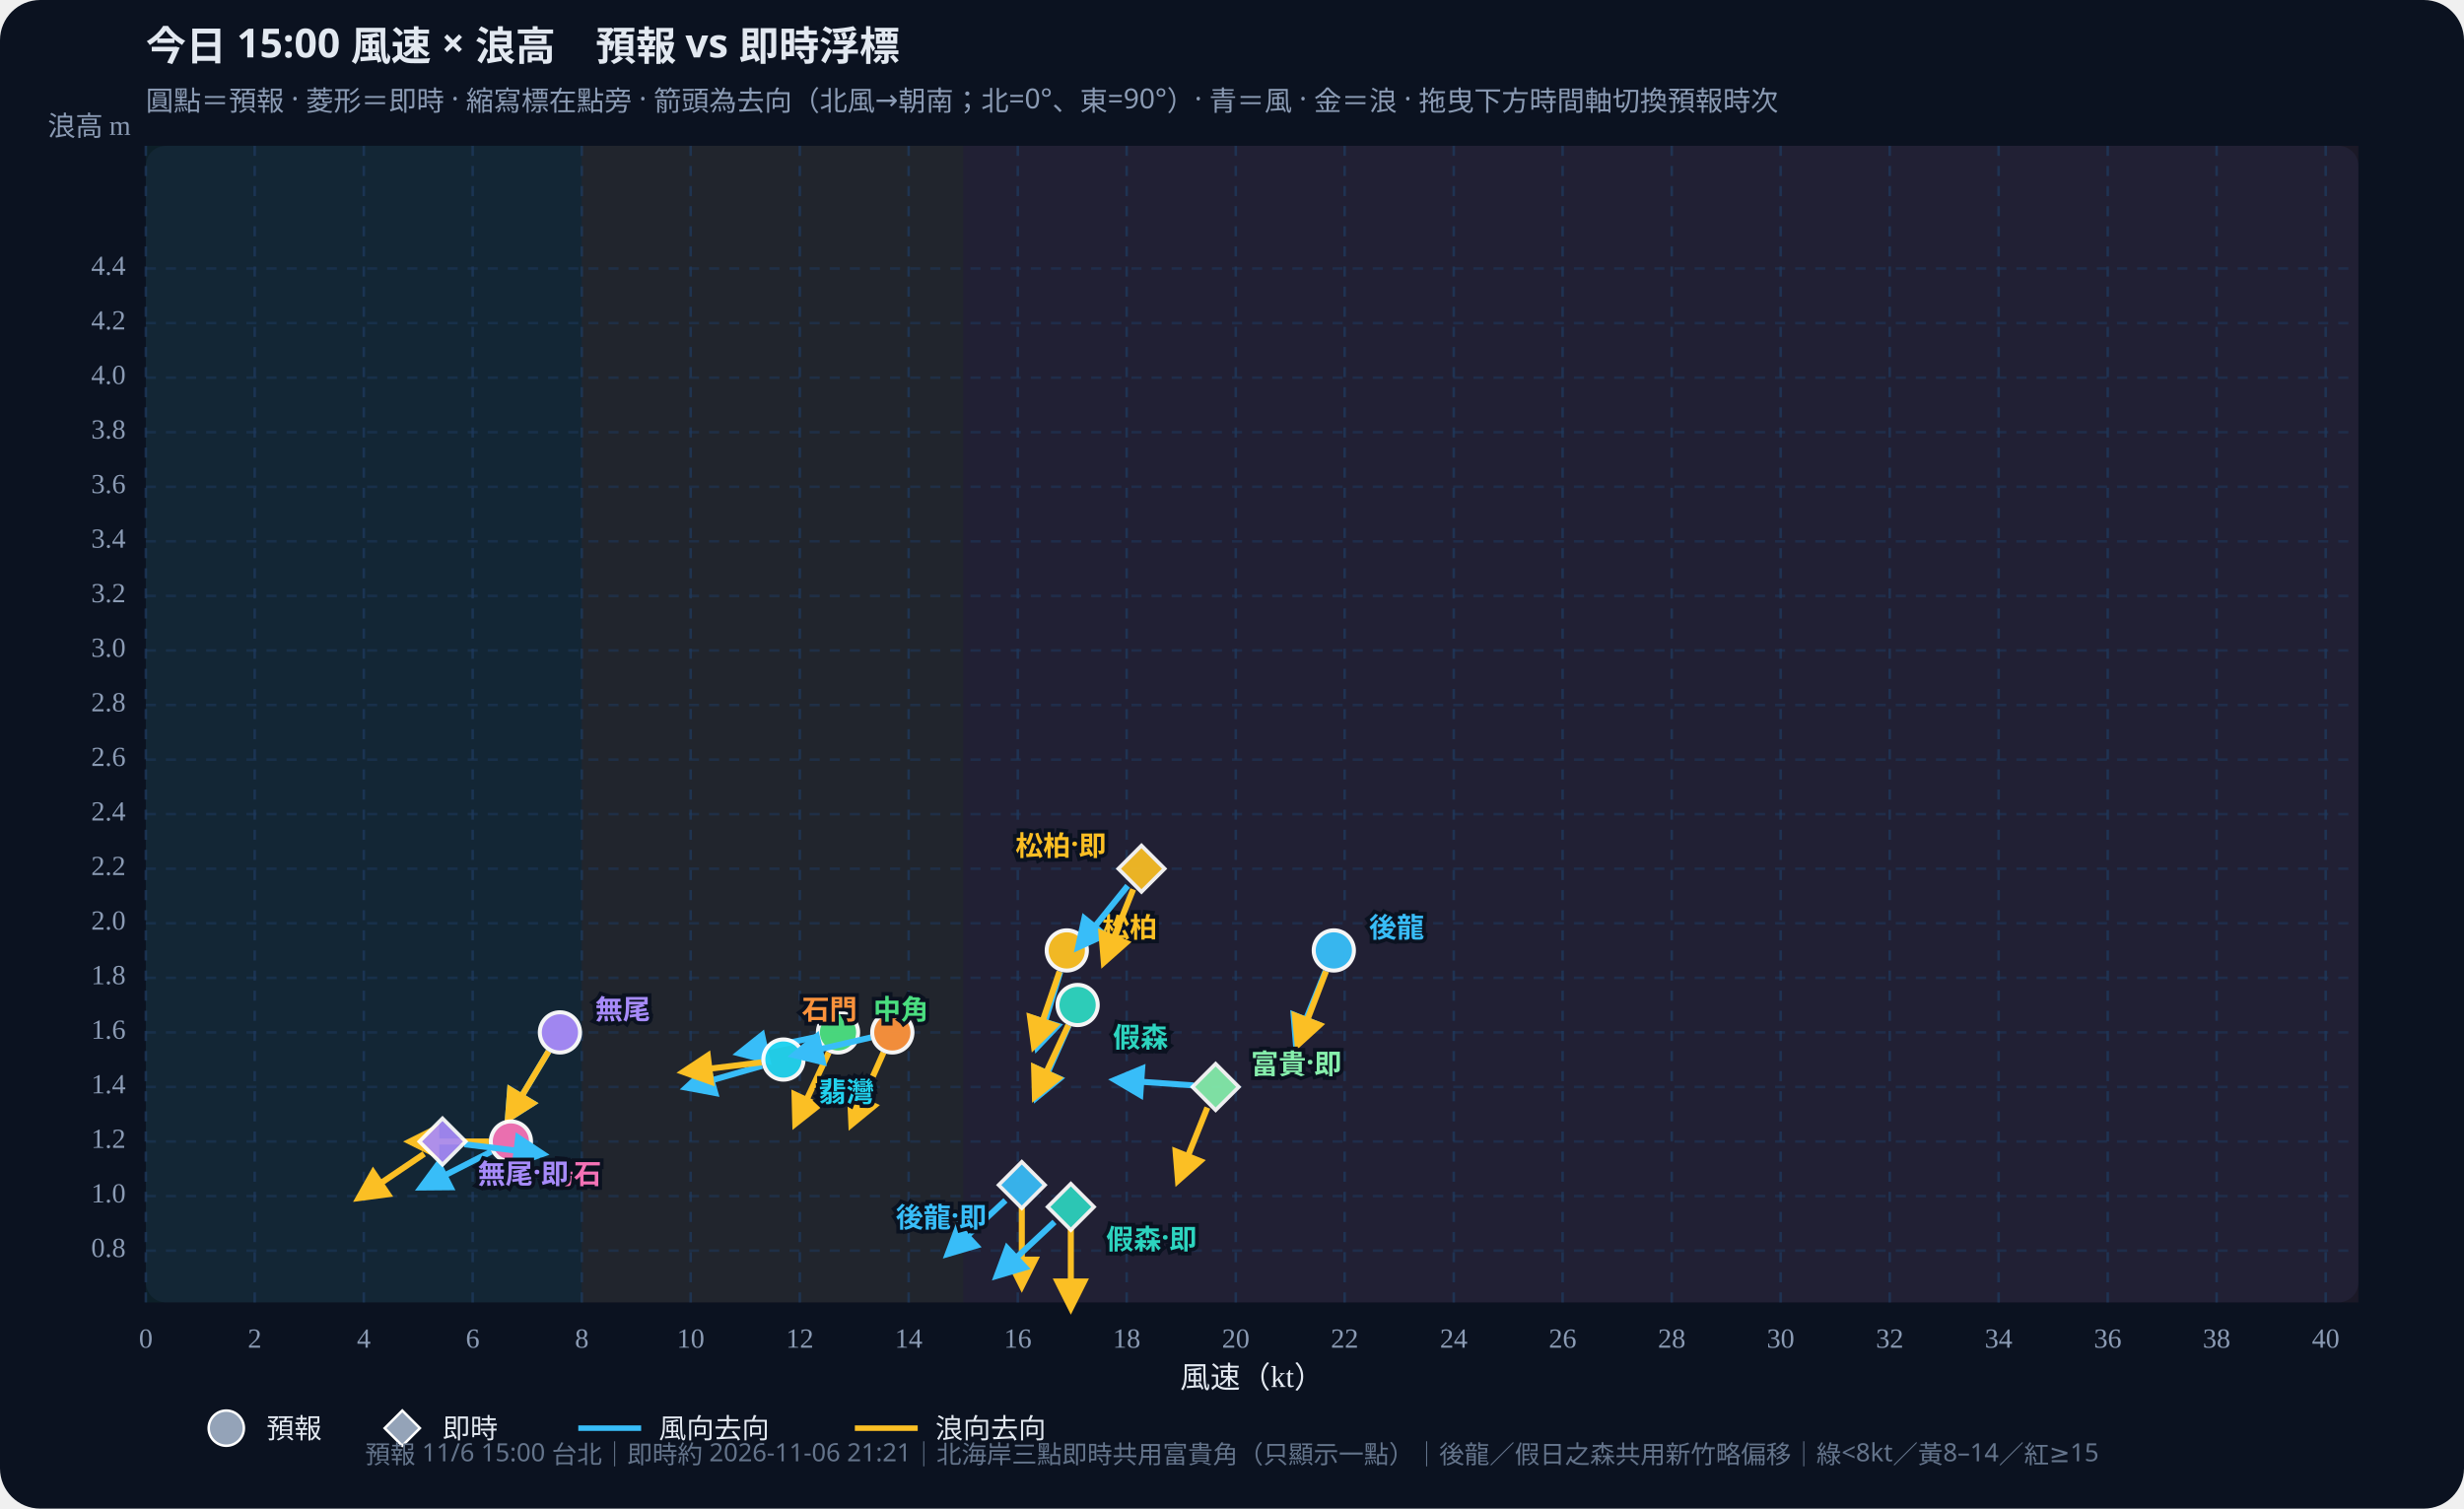
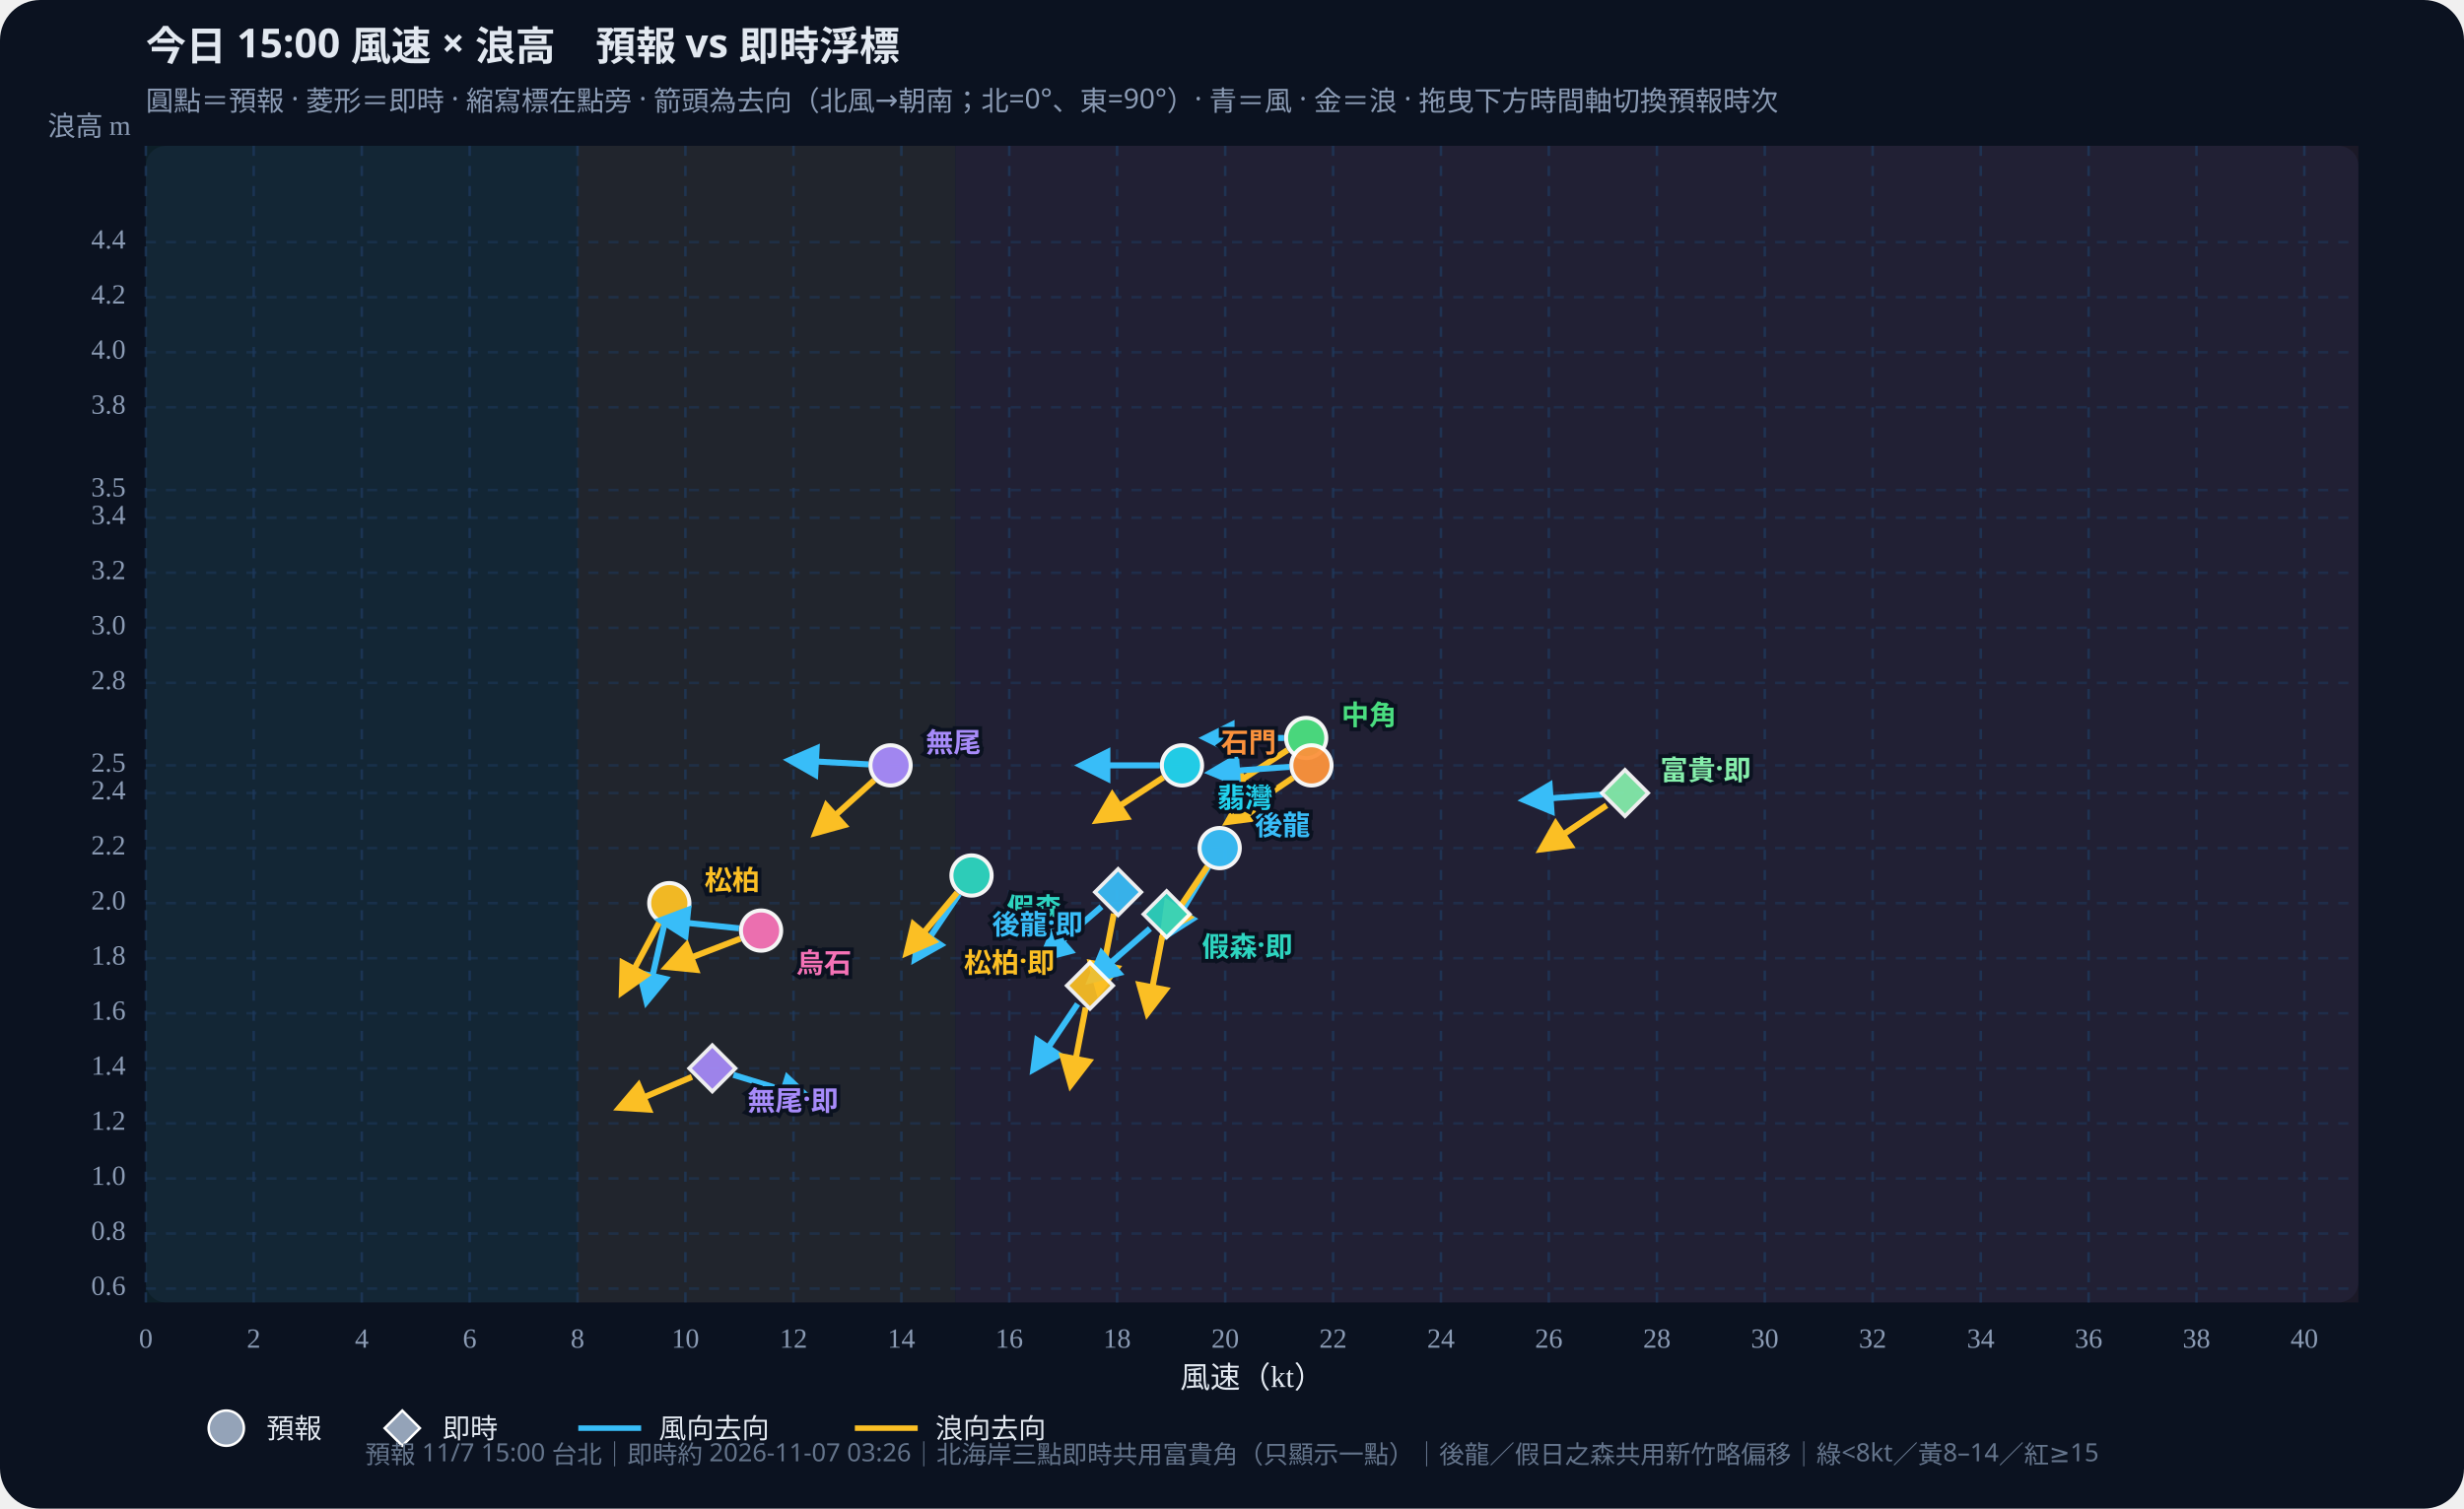
<svg xmlns="http://www.w3.org/2000/svg" id="wws-svg" viewBox="0 0 980 600" role="img" aria-label="風速與浪高散佈圖，可拖曳時間軸切換預報時次" style="width:100%;height:auto;display:block">
  <rect width="980" height="600" fill="#0b1220" rx="16" />
  <rect x="58" y="58" width="880" height="460" fill="#111a2e" rx="8" />
-   <rect x="58.0" y="58" width="173.4" height="460" fill="#34d399" opacity="0.07" />
-   <rect x="231.4" y="58" width="151.7" height="460" fill="#fbbf24" opacity="0.07" />
-   <rect x="383.1" y="58" width="554.9" height="460" fill="#fb7185" opacity="0.07" />
+   <rect x="58.0" y="58" width="171.7" height="460" fill="#34d399" opacity="0.07" />
+   <rect x="229.7" y="58" width="150.2" height="460" fill="#fbbf24" opacity="0.07" />
+   <rect x="380.0" y="58" width="558.0" height="460" fill="#fb7185" opacity="0.07" />
  <defs>
    <marker id="arrow-38bdf8" viewBox="0 0 10 10" refX="8" refY="5" markerWidth="6" markerHeight="6" orient="auto-start-reverse">
      <path d="M0,0 L10,5 L0,10 z" fill="#38bdf8" />
    </marker>
    <marker id="arrow-fbbf24" viewBox="0 0 10 10" refX="8" refY="5" markerWidth="6" markerHeight="6" orient="auto-start-reverse">
      <path d="M0,0 L10,5 L0,10 z" fill="#fbbf24" />
    </marker>
  </defs>
  <text id="wws-title" x="58" y="24" fill="#e2e8f0" font-size="16" font-weight="700" font-family="Noto Sans TC,system-ui,sans-serif">今日 15:00 風速 × 浪高　預報 vs 即時浮標</text>
  <text x="58" y="44" fill="#8b9bb4" font-size="11" font-family="Noto Sans TC,system-ui,sans-serif">圓點＝預報 · 菱形＝即時 · 縮寫標在點旁 · 箭頭為去向（北風→朝南；北=0°、東=90°）· 青＝風 · 金＝浪 · 拖曳下方時間軸切換預報時次</text>
  <line x1="58.0" y1="58" x2="58.0" y2="518" stroke="#1e3a5f" stroke-dasharray="4 4" opacity="0.7" />
  <text x="58.0" y="536" text-anchor="middle" fill="#8b9bb4" font-size="11">0</text>
-   <line x1="101.3" y1="58" x2="101.3" y2="518" stroke="#1e3a5f" stroke-dasharray="4 4" opacity="0.7" />
-   <text x="101.3" y="536" text-anchor="middle" fill="#8b9bb4" font-size="11">2</text>
-   <line x1="144.7" y1="58" x2="144.7" y2="518" stroke="#1e3a5f" stroke-dasharray="4 4" opacity="0.7" />
-   <text x="144.7" y="536" text-anchor="middle" fill="#8b9bb4" font-size="11">4</text>
-   <line x1="188.0" y1="58" x2="188.0" y2="518" stroke="#1e3a5f" stroke-dasharray="4 4" opacity="0.7" />
-   <text x="188.0" y="536" text-anchor="middle" fill="#8b9bb4" font-size="11">6</text>
-   <line x1="231.4" y1="58" x2="231.4" y2="518" stroke="#1e3a5f" stroke-dasharray="4 4" opacity="0.7" />
-   <text x="231.4" y="536" text-anchor="middle" fill="#8b9bb4" font-size="11">8</text>
-   <line x1="274.7" y1="58" x2="274.7" y2="518" stroke="#1e3a5f" stroke-dasharray="4 4" opacity="0.7" />
-   <text x="274.7" y="536" text-anchor="middle" fill="#8b9bb4" font-size="11">10</text>
-   <line x1="318.1" y1="58" x2="318.1" y2="518" stroke="#1e3a5f" stroke-dasharray="4 4" opacity="0.7" />
-   <text x="318.1" y="536" text-anchor="middle" fill="#8b9bb4" font-size="11">12</text>
-   <line x1="361.4" y1="58" x2="361.4" y2="518" stroke="#1e3a5f" stroke-dasharray="4 4" opacity="0.7" />
-   <text x="361.4" y="536" text-anchor="middle" fill="#8b9bb4" font-size="11">14</text>
-   <line x1="404.8" y1="58" x2="404.8" y2="518" stroke="#1e3a5f" stroke-dasharray="4 4" opacity="0.7" />
-   <text x="404.8" y="536" text-anchor="middle" fill="#8b9bb4" font-size="11">16</text>
-   <line x1="448.1" y1="58" x2="448.1" y2="518" stroke="#1e3a5f" stroke-dasharray="4 4" opacity="0.7" />
-   <text x="448.1" y="536" text-anchor="middle" fill="#8b9bb4" font-size="11">18</text>
-   <line x1="491.5" y1="58" x2="491.5" y2="518" stroke="#1e3a5f" stroke-dasharray="4 4" opacity="0.7" />
-   <text x="491.5" y="536" text-anchor="middle" fill="#8b9bb4" font-size="11">20</text>
-   <line x1="534.8" y1="58" x2="534.8" y2="518" stroke="#1e3a5f" stroke-dasharray="4 4" opacity="0.7" />
-   <text x="534.8" y="536" text-anchor="middle" fill="#8b9bb4" font-size="11">22</text>
-   <line x1="578.2" y1="58" x2="578.2" y2="518" stroke="#1e3a5f" stroke-dasharray="4 4" opacity="0.7" />
-   <text x="578.2" y="536" text-anchor="middle" fill="#8b9bb4" font-size="11">24</text>
-   <line x1="621.5" y1="58" x2="621.5" y2="518" stroke="#1e3a5f" stroke-dasharray="4 4" opacity="0.7" />
-   <text x="621.5" y="536" text-anchor="middle" fill="#8b9bb4" font-size="11">26</text>
-   <line x1="664.9" y1="58" x2="664.9" y2="518" stroke="#1e3a5f" stroke-dasharray="4 4" opacity="0.7" />
-   <text x="664.9" y="536" text-anchor="middle" fill="#8b9bb4" font-size="11">28</text>
-   <line x1="708.2" y1="58" x2="708.2" y2="518" stroke="#1e3a5f" stroke-dasharray="4 4" opacity="0.7" />
-   <text x="708.2" y="536" text-anchor="middle" fill="#8b9bb4" font-size="11">30</text>
-   <line x1="751.6" y1="58" x2="751.6" y2="518" stroke="#1e3a5f" stroke-dasharray="4 4" opacity="0.7" />
-   <text x="751.6" y="536" text-anchor="middle" fill="#8b9bb4" font-size="11">32</text>
-   <line x1="794.9" y1="58" x2="794.9" y2="518" stroke="#1e3a5f" stroke-dasharray="4 4" opacity="0.7" />
-   <text x="794.9" y="536" text-anchor="middle" fill="#8b9bb4" font-size="11">34</text>
-   <line x1="838.3" y1="58" x2="838.3" y2="518" stroke="#1e3a5f" stroke-dasharray="4 4" opacity="0.7" />
-   <text x="838.3" y="536" text-anchor="middle" fill="#8b9bb4" font-size="11">36</text>
-   <line x1="881.6" y1="58" x2="881.6" y2="518" stroke="#1e3a5f" stroke-dasharray="4 4" opacity="0.7" />
-   <text x="881.6" y="536" text-anchor="middle" fill="#8b9bb4" font-size="11">38</text>
-   <line x1="925.0" y1="58" x2="925.0" y2="518" stroke="#1e3a5f" stroke-dasharray="4 4" opacity="0.7" />
-   <text x="925.0" y="536" text-anchor="middle" fill="#8b9bb4" font-size="11">40</text>
-   <line x1="58" y1="497.4" x2="938" y2="497.4" stroke="#1e3a5f" stroke-dasharray="4 4" opacity="0.5" />
-   <text x="50" y="497.4" text-anchor="end" dominant-baseline="middle" fill="#8b9bb4" font-size="11">0.8</text>
-   <line x1="58" y1="475.7" x2="938" y2="475.7" stroke="#1e3a5f" stroke-dasharray="4 4" opacity="0.5" />
-   <text x="50" y="475.7" text-anchor="end" dominant-baseline="middle" fill="#8b9bb4" font-size="11">1.0</text>
-   <line x1="58" y1="454.0" x2="938" y2="454.0" stroke="#1e3a5f" stroke-dasharray="4 4" opacity="0.5" />
-   <text x="50" y="454.0" text-anchor="end" dominant-baseline="middle" fill="#8b9bb4" font-size="11">1.2</text>
-   <line x1="58" y1="432.3" x2="938" y2="432.3" stroke="#1e3a5f" stroke-dasharray="4 4" opacity="0.5" />
-   <text x="50" y="432.3" text-anchor="end" dominant-baseline="middle" fill="#8b9bb4" font-size="11">1.4</text>
-   <line x1="58" y1="410.6" x2="938" y2="410.6" stroke="#1e3a5f" stroke-dasharray="4 4" opacity="0.5" />
-   <text x="50" y="410.6" text-anchor="end" dominant-baseline="middle" fill="#8b9bb4" font-size="11">1.6</text>
-   <line x1="58" y1="388.9" x2="938" y2="388.9" stroke="#1e3a5f" stroke-dasharray="4 4" opacity="0.5" />
-   <text x="50" y="388.9" text-anchor="end" dominant-baseline="middle" fill="#8b9bb4" font-size="11">1.8</text>
-   <line x1="58" y1="367.2" x2="938" y2="367.2" stroke="#1e3a5f" stroke-dasharray="4 4" opacity="0.5" />
-   <text x="50" y="367.2" text-anchor="end" dominant-baseline="middle" fill="#8b9bb4" font-size="11">2.0</text>
-   <line x1="58" y1="345.5" x2="938" y2="345.5" stroke="#1e3a5f" stroke-dasharray="4 4" opacity="0.5" />
-   <text x="50" y="345.5" text-anchor="end" dominant-baseline="middle" fill="#8b9bb4" font-size="11">2.2</text>
-   <line x1="58" y1="323.8" x2="938" y2="323.8" stroke="#1e3a5f" stroke-dasharray="4 4" opacity="0.5" />
-   <text x="50" y="323.8" text-anchor="end" dominant-baseline="middle" fill="#8b9bb4" font-size="11">2.4</text>
-   <line x1="58" y1="302.1" x2="938" y2="302.1" stroke="#1e3a5f" stroke-dasharray="4 4" opacity="0.5" />
-   <text x="50" y="302.1" text-anchor="end" dominant-baseline="middle" fill="#8b9bb4" font-size="11">2.6</text>
-   <line x1="58" y1="280.4" x2="938" y2="280.4" stroke="#1e3a5f" stroke-dasharray="4 4" opacity="0.5" />
-   <text x="50" y="280.4" text-anchor="end" dominant-baseline="middle" fill="#8b9bb4" font-size="11">2.8</text>
-   <line x1="58" y1="258.7" x2="938" y2="258.7" stroke="#1e3a5f" stroke-dasharray="4 4" opacity="0.5" />
-   <text x="50" y="258.7" text-anchor="end" dominant-baseline="middle" fill="#8b9bb4" font-size="11">3.0</text>
-   <line x1="58" y1="237.0" x2="938" y2="237.0" stroke="#1e3a5f" stroke-dasharray="4 4" opacity="0.5" />
-   <text x="50" y="237.0" text-anchor="end" dominant-baseline="middle" fill="#8b9bb4" font-size="11">3.2</text>
-   <line x1="58" y1="215.3" x2="938" y2="215.3" stroke="#1e3a5f" stroke-dasharray="4 4" opacity="0.5" />
-   <text x="50" y="215.3" text-anchor="end" dominant-baseline="middle" fill="#8b9bb4" font-size="11">3.4</text>
-   <line x1="58" y1="193.6" x2="938" y2="193.6" stroke="#1e3a5f" stroke-dasharray="4 4" opacity="0.5" />
-   <text x="50" y="193.6" text-anchor="end" dominant-baseline="middle" fill="#8b9bb4" font-size="11">3.6</text>
-   <line x1="58" y1="171.9" x2="938" y2="171.9" stroke="#1e3a5f" stroke-dasharray="4 4" opacity="0.5" />
-   <text x="50" y="171.9" text-anchor="end" dominant-baseline="middle" fill="#8b9bb4" font-size="11">3.8</text>
-   <line x1="58" y1="150.2" x2="938" y2="150.2" stroke="#1e3a5f" stroke-dasharray="4 4" opacity="0.5" />
-   <text x="50" y="150.2" text-anchor="end" dominant-baseline="middle" fill="#8b9bb4" font-size="11">4.0</text>
-   <line x1="58" y1="128.5" x2="938" y2="128.5" stroke="#1e3a5f" stroke-dasharray="4 4" opacity="0.5" />
-   <text x="50" y="128.5" text-anchor="end" dominant-baseline="middle" fill="#8b9bb4" font-size="11">4.2</text>
-   <line x1="58" y1="106.8" x2="938" y2="106.8" stroke="#1e3a5f" stroke-dasharray="4 4" opacity="0.5" />
-   <text x="50" y="106.8" text-anchor="end" dominant-baseline="middle" fill="#8b9bb4" font-size="11">4.4</text>
+   <line x1="100.9" y1="58" x2="100.9" y2="518" stroke="#1e3a5f" stroke-dasharray="4 4" opacity="0.7" />
+   <text x="100.9" y="536" text-anchor="middle" fill="#8b9bb4" font-size="11">2</text>
+   <line x1="143.9" y1="58" x2="143.9" y2="518" stroke="#1e3a5f" stroke-dasharray="4 4" opacity="0.7" />
+   <text x="143.9" y="536" text-anchor="middle" fill="#8b9bb4" font-size="11">4</text>
+   <line x1="186.8" y1="58" x2="186.8" y2="518" stroke="#1e3a5f" stroke-dasharray="4 4" opacity="0.7" />
+   <text x="186.8" y="536" text-anchor="middle" fill="#8b9bb4" font-size="11">6</text>
+   <line x1="229.7" y1="58" x2="229.7" y2="518" stroke="#1e3a5f" stroke-dasharray="4 4" opacity="0.7" />
+   <text x="229.7" y="536" text-anchor="middle" fill="#8b9bb4" font-size="11">8</text>
+   <line x1="272.6" y1="58" x2="272.6" y2="518" stroke="#1e3a5f" stroke-dasharray="4 4" opacity="0.7" />
+   <text x="272.6" y="536" text-anchor="middle" fill="#8b9bb4" font-size="11">10</text>
+   <line x1="315.6" y1="58" x2="315.6" y2="518" stroke="#1e3a5f" stroke-dasharray="4 4" opacity="0.7" />
+   <text x="315.6" y="536" text-anchor="middle" fill="#8b9bb4" font-size="11">12</text>
+   <line x1="358.5" y1="58" x2="358.5" y2="518" stroke="#1e3a5f" stroke-dasharray="4 4" opacity="0.7" />
+   <text x="358.5" y="536" text-anchor="middle" fill="#8b9bb4" font-size="11">14</text>
+   <line x1="401.4" y1="58" x2="401.4" y2="518" stroke="#1e3a5f" stroke-dasharray="4 4" opacity="0.7" />
+   <text x="401.4" y="536" text-anchor="middle" fill="#8b9bb4" font-size="11">16</text>
+   <line x1="444.3" y1="58" x2="444.3" y2="518" stroke="#1e3a5f" stroke-dasharray="4 4" opacity="0.7" />
+   <text x="444.3" y="536" text-anchor="middle" fill="#8b9bb4" font-size="11">18</text>
+   <line x1="487.3" y1="58" x2="487.3" y2="518" stroke="#1e3a5f" stroke-dasharray="4 4" opacity="0.7" />
+   <text x="487.3" y="536" text-anchor="middle" fill="#8b9bb4" font-size="11">20</text>
+   <line x1="530.2" y1="58" x2="530.2" y2="518" stroke="#1e3a5f" stroke-dasharray="4 4" opacity="0.7" />
+   <text x="530.2" y="536" text-anchor="middle" fill="#8b9bb4" font-size="11">22</text>
+   <line x1="573.1" y1="58" x2="573.1" y2="518" stroke="#1e3a5f" stroke-dasharray="4 4" opacity="0.7" />
+   <text x="573.1" y="536" text-anchor="middle" fill="#8b9bb4" font-size="11">24</text>
+   <line x1="616.0" y1="58" x2="616.0" y2="518" stroke="#1e3a5f" stroke-dasharray="4 4" opacity="0.7" />
+   <text x="616.0" y="536" text-anchor="middle" fill="#8b9bb4" font-size="11">26</text>
+   <line x1="659.0" y1="58" x2="659.0" y2="518" stroke="#1e3a5f" stroke-dasharray="4 4" opacity="0.7" />
+   <text x="659.0" y="536" text-anchor="middle" fill="#8b9bb4" font-size="11">28</text>
+   <line x1="701.9" y1="58" x2="701.9" y2="518" stroke="#1e3a5f" stroke-dasharray="4 4" opacity="0.7" />
+   <text x="701.9" y="536" text-anchor="middle" fill="#8b9bb4" font-size="11">30</text>
+   <line x1="744.8" y1="58" x2="744.8" y2="518" stroke="#1e3a5f" stroke-dasharray="4 4" opacity="0.7" />
+   <text x="744.8" y="536" text-anchor="middle" fill="#8b9bb4" font-size="11">32</text>
+   <line x1="787.8" y1="58" x2="787.8" y2="518" stroke="#1e3a5f" stroke-dasharray="4 4" opacity="0.7" />
+   <text x="787.8" y="536" text-anchor="middle" fill="#8b9bb4" font-size="11">34</text>
+   <line x1="830.7" y1="58" x2="830.7" y2="518" stroke="#1e3a5f" stroke-dasharray="4 4" opacity="0.7" />
+   <text x="830.7" y="536" text-anchor="middle" fill="#8b9bb4" font-size="11">36</text>
+   <line x1="873.6" y1="58" x2="873.6" y2="518" stroke="#1e3a5f" stroke-dasharray="4 4" opacity="0.7" />
+   <text x="873.6" y="536" text-anchor="middle" fill="#8b9bb4" font-size="11">38</text>
+   <line x1="916.5" y1="58" x2="916.5" y2="518" stroke="#1e3a5f" stroke-dasharray="4 4" opacity="0.7" />
+   <text x="916.5" y="536" text-anchor="middle" fill="#8b9bb4" font-size="11">40</text>
+   <line x1="58" y1="512.5" x2="938" y2="512.5" stroke="#1e3a5f" stroke-dasharray="4 4" opacity="0.5" />
+   <text x="50" y="512.5" text-anchor="end" dominant-baseline="middle" fill="#8b9bb4" font-size="11">0.6</text>
+   <line x1="58" y1="490.6" x2="938" y2="490.6" stroke="#1e3a5f" stroke-dasharray="4 4" opacity="0.5" />
+   <text x="50" y="490.6" text-anchor="end" dominant-baseline="middle" fill="#8b9bb4" font-size="11">0.8</text>
+   <line x1="58" y1="468.7" x2="938" y2="468.7" stroke="#1e3a5f" stroke-dasharray="4 4" opacity="0.5" />
+   <text x="50" y="468.7" text-anchor="end" dominant-baseline="middle" fill="#8b9bb4" font-size="11">1.0</text>
+   <line x1="58" y1="446.8" x2="938" y2="446.8" stroke="#1e3a5f" stroke-dasharray="4 4" opacity="0.5" />
+   <text x="50" y="446.8" text-anchor="end" dominant-baseline="middle" fill="#8b9bb4" font-size="11">1.2</text>
+   <line x1="58" y1="424.9" x2="938" y2="424.9" stroke="#1e3a5f" stroke-dasharray="4 4" opacity="0.5" />
+   <text x="50" y="424.9" text-anchor="end" dominant-baseline="middle" fill="#8b9bb4" font-size="11">1.4</text>
+   <line x1="58" y1="403.0" x2="938" y2="403.0" stroke="#1e3a5f" stroke-dasharray="4 4" opacity="0.5" />
+   <text x="50" y="403.0" text-anchor="end" dominant-baseline="middle" fill="#8b9bb4" font-size="11">1.6</text>
+   <line x1="58" y1="381.1" x2="938" y2="381.1" stroke="#1e3a5f" stroke-dasharray="4 4" opacity="0.5" />
+   <text x="50" y="381.1" text-anchor="end" dominant-baseline="middle" fill="#8b9bb4" font-size="11">1.8</text>
+   <line x1="58" y1="359.2" x2="938" y2="359.2" stroke="#1e3a5f" stroke-dasharray="4 4" opacity="0.5" />
+   <text x="50" y="359.2" text-anchor="end" dominant-baseline="middle" fill="#8b9bb4" font-size="11">2.0</text>
+   <line x1="58" y1="337.3" x2="938" y2="337.3" stroke="#1e3a5f" stroke-dasharray="4 4" opacity="0.5" />
+   <text x="50" y="337.3" text-anchor="end" dominant-baseline="middle" fill="#8b9bb4" font-size="11">2.2</text>
+   <line x1="58" y1="315.4" x2="938" y2="315.4" stroke="#1e3a5f" stroke-dasharray="4 4" opacity="0.5" />
+   <text x="50" y="315.4" text-anchor="end" dominant-baseline="middle" fill="#8b9bb4" font-size="11">2.4</text>
+   <line x1="58" y1="304.4" x2="938" y2="304.4" stroke="#1e3a5f" stroke-dasharray="4 4" opacity="0.5" />
+   <text x="50" y="304.4" text-anchor="end" dominant-baseline="middle" fill="#8b9bb4" font-size="11">2.5</text>
+   <line x1="58" y1="271.6" x2="938" y2="271.6" stroke="#1e3a5f" stroke-dasharray="4 4" opacity="0.5" />
+   <text x="50" y="271.6" text-anchor="end" dominant-baseline="middle" fill="#8b9bb4" font-size="11">2.8</text>
+   <line x1="58" y1="249.7" x2="938" y2="249.7" stroke="#1e3a5f" stroke-dasharray="4 4" opacity="0.5" />
+   <text x="50" y="249.7" text-anchor="end" dominant-baseline="middle" fill="#8b9bb4" font-size="11">3.0</text>
+   <line x1="58" y1="227.8" x2="938" y2="227.8" stroke="#1e3a5f" stroke-dasharray="4 4" opacity="0.5" />
+   <text x="50" y="227.8" text-anchor="end" dominant-baseline="middle" fill="#8b9bb4" font-size="11">3.2</text>
+   <line x1="58" y1="205.9" x2="938" y2="205.9" stroke="#1e3a5f" stroke-dasharray="4 4" opacity="0.5" />
+   <text x="50" y="205.9" text-anchor="end" dominant-baseline="middle" fill="#8b9bb4" font-size="11">3.4</text>
+   <line x1="58" y1="194.9" x2="938" y2="194.9" stroke="#1e3a5f" stroke-dasharray="4 4" opacity="0.5" />
+   <text x="50" y="194.9" text-anchor="end" dominant-baseline="middle" fill="#8b9bb4" font-size="11">3.5</text>
+   <line x1="58" y1="162.0" x2="938" y2="162.0" stroke="#1e3a5f" stroke-dasharray="4 4" opacity="0.5" />
+   <text x="50" y="162.0" text-anchor="end" dominant-baseline="middle" fill="#8b9bb4" font-size="11">3.8</text>
+   <line x1="58" y1="140.1" x2="938" y2="140.1" stroke="#1e3a5f" stroke-dasharray="4 4" opacity="0.5" />
+   <text x="50" y="140.1" text-anchor="end" dominant-baseline="middle" fill="#8b9bb4" font-size="11">4.0</text>
+   <line x1="58" y1="118.2" x2="938" y2="118.2" stroke="#1e3a5f" stroke-dasharray="4 4" opacity="0.5" />
+   <text x="50" y="118.2" text-anchor="end" dominant-baseline="middle" fill="#8b9bb4" font-size="11">4.2</text>
+   <line x1="58" y1="96.3" x2="938" y2="96.3" stroke="#1e3a5f" stroke-dasharray="4 4" opacity="0.5" />
+   <text x="50" y="96.3" text-anchor="end" dominant-baseline="middle" fill="#8b9bb4" font-size="11">4.4</text>
  <text x="498" y="552" text-anchor="middle" fill="#e2e8f0" font-size="12">風速（kt）</text>
  <text x="52" y="54" text-anchor="end" fill="#8b9bb4" font-size="11">浪高 m</text>
  <g id="wws-forecast-layer">
-     <line x1="527.2" y1="386.2" x2="515.5" y2="415.1" stroke="#38bdf8" stroke-width="2.4" marker-end="url(#arrow-38bdf8)" />
-     <line x1="527.4" y1="386.3" x2="516.2" y2="415.4" stroke="#fbbf24" stroke-width="2.4" marker-end="url(#arrow-fbbf24)" />
-     <circle cx="530.5" cy="378.0" r="8.0" fill="#38bdf8" stroke="#fff" stroke-width="1.6" opacity="0.95" />
-     <line x1="425.1" y1="407.8" x2="412.4" y2="436.3" stroke="#38bdf8" stroke-width="2.4" marker-end="url(#arrow-38bdf8)" />
-     <line x1="424.9" y1="407.7" x2="411.7" y2="436.0" stroke="#fbbf24" stroke-width="2.4" marker-end="url(#arrow-fbbf24)" />
-     <circle cx="428.6" cy="399.7" r="8.0" fill="#2dd4bf" stroke="#fff" stroke-width="1.6" opacity="0.95" />
-     <line x1="421.7" y1="386.5" x2="412.6" y2="416.3" stroke="#38bdf8" stroke-width="2.4" marker-end="url(#arrow-38bdf8)" />
-     <line x1="421.4" y1="386.4" x2="411.3" y2="415.9" stroke="#fbbf24" stroke-width="2.4" marker-end="url(#arrow-fbbf24)" />
-     <circle cx="424.3" cy="378.0" r="8.0" fill="#fbbf24" stroke="#fff" stroke-width="1.6" opacity="0.95" />
-     <line x1="324.7" y1="412.4" x2="294.1" y2="418.9" stroke="#38bdf8" stroke-width="2.4" marker-end="url(#arrow-38bdf8)" />
-     <line x1="329.6" y1="418.6" x2="316.4" y2="446.8" stroke="#fbbf24" stroke-width="2.4" marker-end="url(#arrow-fbbf24)" />
-     <circle cx="333.3" cy="410.6" r="8.0" fill="#4ade80" stroke="#fff" stroke-width="1.6" opacity="0.95" />
-     <line x1="303.1" y1="423.9" x2="273.1" y2="432.5" stroke="#38bdf8" stroke-width="2.4" marker-end="url(#arrow-38bdf8)" />
-     <line x1="302.9" y1="422.5" x2="271.9" y2="426.3" stroke="#fbbf24" stroke-width="2.4" marker-end="url(#arrow-fbbf24)" />
-     <circle cx="311.6" cy="421.4" r="8.0" fill="#22d3ee" stroke="#fff" stroke-width="1.6" opacity="0.95" />
-     <line x1="346.4" y1="412.6" x2="316.0" y2="419.6" stroke="#38bdf8" stroke-width="2.4" marker-end="url(#arrow-38bdf8)" />
-     <line x1="351.4" y1="418.6" x2="338.7" y2="447.1" stroke="#fbbf24" stroke-width="2.4" marker-end="url(#arrow-fbbf24)" />
-     <circle cx="354.9" cy="410.6" r="8.0" fill="#fb923c" stroke="#fff" stroke-width="1.6" opacity="0.95" />
-     <line x1="218.2" y1="418.1" x2="202.1" y2="444.9" stroke="#38bdf8" stroke-width="2.4" marker-end="url(#arrow-38bdf8)" />
-     <line x1="218.2" y1="418.1" x2="202.1" y2="444.9" stroke="#fbbf24" stroke-width="2.4" marker-end="url(#arrow-fbbf24)" />
-     <circle cx="222.7" cy="410.6" r="8.0" fill="#a78bfa" stroke="#fff" stroke-width="1.6" opacity="0.95" />
-     <line x1="195.4" y1="458.0" x2="167.6" y2="472.2" stroke="#38bdf8" stroke-width="2.4" marker-end="url(#arrow-38bdf8)" />
-     <line x1="194.4" y1="454.0" x2="163.2" y2="454.0" stroke="#fbbf24" stroke-width="2.4" marker-end="url(#arrow-fbbf24)" />
-     <circle cx="203.2" cy="454.0" r="8.0" fill="#f472b6" stroke="#fff" stroke-width="1.6" opacity="0.95" />
-     <text x="544.5" y="368.0" text-anchor="start" dominant-baseline="central" fill="#38bdf8" font-size="11" font-weight="700" font-family="Noto Sans TC,system-ui,sans-serif" stroke="#0b1220" stroke-width="3" paint-order="stroke">後龍</text>
-     <text x="442.6" y="411.7" text-anchor="start" dominant-baseline="central" fill="#2dd4bf" font-size="11" font-weight="700" font-family="Noto Sans TC,system-ui,sans-serif" stroke="#0b1220" stroke-width="3" paint-order="stroke">假森</text>
-     <text x="438.3" y="368.0" text-anchor="start" dominant-baseline="central" fill="#fbbf24" font-size="11" font-weight="700" font-family="Noto Sans TC,system-ui,sans-serif" stroke="#0b1220" stroke-width="3" paint-order="stroke">松柏</text>
-     <text x="347.3" y="400.6" text-anchor="start" dominant-baseline="central" fill="#4ade80" font-size="11" font-weight="700" font-family="Noto Sans TC,system-ui,sans-serif" stroke="#0b1220" stroke-width="3" paint-order="stroke">中角</text>
-     <text x="325.6" y="433.4" text-anchor="start" dominant-baseline="central" fill="#22d3ee" font-size="11" font-weight="700" font-family="Noto Sans TC,system-ui,sans-serif" stroke="#0b1220" stroke-width="3" paint-order="stroke">翡灣</text>
-     <text x="340.9" y="400.6" text-anchor="end" dominant-baseline="central" fill="#fb923c" font-size="11" font-weight="700" font-family="Noto Sans TC,system-ui,sans-serif" stroke="#0b1220" stroke-width="3" paint-order="stroke">石門</text>
-     <text x="236.7" y="400.6" text-anchor="start" dominant-baseline="central" fill="#a78bfa" font-size="11" font-weight="700" font-family="Noto Sans TC,system-ui,sans-serif" stroke="#0b1220" stroke-width="3" paint-order="stroke">無尾</text>
-     <text x="217.2" y="466.0" text-anchor="start" dominant-baseline="central" fill="#f472b6" font-size="11" font-weight="700" font-family="Noto Sans TC,system-ui,sans-serif" stroke="#0b1220" stroke-width="3" paint-order="stroke">烏石</text>
+     <line x1="480.6" y1="344.8" x2="464.5" y2="371.6" stroke="#38bdf8" stroke-width="2.4" marker-end="url(#arrow-38bdf8)" />
+     <line x1="480.2" y1="344.6" x2="462.8" y2="370.4" stroke="#fbbf24" stroke-width="2.4" marker-end="url(#arrow-fbbf24)" />
+     <circle cx="485.1" cy="337.3" r="8.0" fill="#38bdf8" stroke="#fff" stroke-width="1.6" opacity="0.95" />
+     <line x1="381.5" y1="355.5" x2="364.0" y2="381.4" stroke="#38bdf8" stroke-width="2.4" marker-end="url(#arrow-38bdf8)" />
+     <line x1="380.7" y1="355.0" x2="360.7" y2="378.9" stroke="#fbbf24" stroke-width="2.4" marker-end="url(#arrow-fbbf24)" />
+     <circle cx="386.4" cy="348.2" r="8.0" fill="#2dd4bf" stroke="#fff" stroke-width="1.6" opacity="0.95" />
+     <line x1="264.2" y1="367.8" x2="257.2" y2="398.2" stroke="#38bdf8" stroke-width="2.4" marker-end="url(#arrow-38bdf8)" />
+     <line x1="262.1" y1="367.0" x2="247.4" y2="394.5" stroke="#fbbf24" stroke-width="2.4" marker-end="url(#arrow-fbbf24)" />
+     <circle cx="266.2" cy="359.2" r="8.0" fill="#fbbf24" stroke="#fff" stroke-width="1.6" opacity="0.95" />
+     <line x1="510.7" y1="293.5" x2="479.5" y2="293.5" stroke="#38bdf8" stroke-width="2.4" marker-end="url(#arrow-38bdf8)" />
+     <line x1="512.1" y1="298.3" x2="485.9" y2="315.3" stroke="#fbbf24" stroke-width="2.4" marker-end="url(#arrow-fbbf24)" />
+     <circle cx="519.5" cy="293.5" r="8.0" fill="#4ade80" stroke="#fff" stroke-width="1.6" opacity="0.95" />
+     <line x1="461.3" y1="304.4" x2="430.1" y2="304.4" stroke="#38bdf8" stroke-width="2.4" marker-end="url(#arrow-38bdf8)" />
+     <line x1="462.7" y1="309.2" x2="436.6" y2="326.2" stroke="#fbbf24" stroke-width="2.4" marker-end="url(#arrow-fbbf24)" />
+     <circle cx="470.1" cy="304.4" r="8.0" fill="#22d3ee" stroke="#fff" stroke-width="1.6" opacity="0.95" />
+     <line x1="512.8" y1="305.0" x2="481.7" y2="307.2" stroke="#38bdf8" stroke-width="2.4" marker-end="url(#arrow-38bdf8)" />
+     <line x1="514.3" y1="309.3" x2="488.4" y2="326.8" stroke="#fbbf24" stroke-width="2.4" marker-end="url(#arrow-fbbf24)" />
+     <circle cx="521.6" cy="304.4" r="8.0" fill="#fb923c" stroke="#fff" stroke-width="1.6" opacity="0.95" />
+     <line x1="345.4" y1="304.0" x2="314.2" y2="302.3" stroke="#38bdf8" stroke-width="2.4" marker-end="url(#arrow-38bdf8)" />
+     <line x1="347.7" y1="310.3" x2="324.5" y2="331.2" stroke="#fbbf24" stroke-width="2.4" marker-end="url(#arrow-fbbf24)" />
+     <circle cx="354.2" cy="304.4" r="8.0" fill="#a78bfa" stroke="#fff" stroke-width="1.6" opacity="0.95" />
+     <line x1="293.9" y1="369.2" x2="262.9" y2="366.0" stroke="#38bdf8" stroke-width="2.4" marker-end="url(#arrow-38bdf8)" />
+     <line x1="294.5" y1="373.3" x2="265.3" y2="384.5" stroke="#fbbf24" stroke-width="2.4" marker-end="url(#arrow-fbbf24)" />
+     <circle cx="302.7" cy="370.1" r="8.0" fill="#f472b6" stroke="#fff" stroke-width="1.6" opacity="0.95" />
+     <text x="499.1" y="327.3" text-anchor="start" dominant-baseline="central" fill="#38bdf8" font-size="11" font-weight="700" font-family="Noto Sans TC,system-ui,sans-serif" stroke="#0b1220" stroke-width="3" paint-order="stroke">後龍</text>
+     <text x="400.4" y="360.2" text-anchor="start" dominant-baseline="central" fill="#2dd4bf" font-size="11" font-weight="700" font-family="Noto Sans TC,system-ui,sans-serif" stroke="#0b1220" stroke-width="3" paint-order="stroke">假森</text>
+     <text x="280.2" y="349.2" text-anchor="start" dominant-baseline="central" fill="#fbbf24" font-size="11" font-weight="700" font-family="Noto Sans TC,system-ui,sans-serif" stroke="#0b1220" stroke-width="3" paint-order="stroke">松柏</text>
+     <text x="533.5" y="283.5" text-anchor="start" dominant-baseline="central" fill="#4ade80" font-size="11" font-weight="700" font-family="Noto Sans TC,system-ui,sans-serif" stroke="#0b1220" stroke-width="3" paint-order="stroke">中角</text>
+     <text x="484.1" y="316.4" text-anchor="start" dominant-baseline="central" fill="#22d3ee" font-size="11" font-weight="700" font-family="Noto Sans TC,system-ui,sans-serif" stroke="#0b1220" stroke-width="3" paint-order="stroke">翡灣</text>
+     <text x="507.6" y="294.4" text-anchor="end" dominant-baseline="central" fill="#fb923c" font-size="11" font-weight="700" font-family="Noto Sans TC,system-ui,sans-serif" stroke="#0b1220" stroke-width="3" paint-order="stroke">石門</text>
+     <text x="368.2" y="294.4" text-anchor="start" dominant-baseline="central" fill="#a78bfa" font-size="11" font-weight="700" font-family="Noto Sans TC,system-ui,sans-serif" stroke="#0b1220" stroke-width="3" paint-order="stroke">無尾</text>
+     <text x="316.7" y="382.1" text-anchor="start" dominant-baseline="central" fill="#f472b6" font-size="11" font-weight="700" font-family="Noto Sans TC,system-ui,sans-serif" stroke="#0b1220" stroke-width="3" paint-order="stroke">烏石</text>
  </g>
  <g id="wws-live-layer">
-     <line x1="399.9" y1="477.4" x2="377.1" y2="498.6" stroke="#38bdf8" stroke-width="2.4" marker-end="url(#arrow-38bdf8)" />
-     <line x1="406.4" y1="480.1" x2="406.4" y2="511.3" stroke="#fbbf24" stroke-width="2.4" marker-end="url(#arrow-fbbf24)" />
-     <polygon points="406.4,462.1 415.6,471.3 406.4,480.5 397.2,471.3" fill="#38bdf8" stroke="#fff" stroke-width="1.5" opacity="0.92" />
-     <line x1="419.4" y1="486.0" x2="396.6" y2="507.3" stroke="#38bdf8" stroke-width="2.4" marker-end="url(#arrow-38bdf8)" />
-     <line x1="425.9" y1="488.8" x2="425.9" y2="520.0" stroke="#fbbf24" stroke-width="2.4" marker-end="url(#arrow-fbbf24)" />
-     <polygon points="425.9,470.8 435.1,480.0 425.9,489.2 416.7,480.0" fill="#2dd4bf" stroke="#fff" stroke-width="1.5" opacity="0.92" />
-     <line x1="448.5" y1="352.3" x2="428.9" y2="376.6" stroke="#38bdf8" stroke-width="2.4" marker-end="url(#arrow-38bdf8)" />
-     <line x1="450.7" y1="353.7" x2="439.1" y2="382.6" stroke="#fbbf24" stroke-width="2.4" marker-end="url(#arrow-fbbf24)" />
-     <polygon points="454.0,336.3 463.2,345.5 454.0,354.7 444.8,345.5" fill="#fbbf24" stroke="#fff" stroke-width="1.5" opacity="0.92" />
-     <line x1="474.8" y1="431.7" x2="443.6" y2="429.5" stroke="#38bdf8" stroke-width="2.4" marker-end="url(#arrow-38bdf8)" />
-     <line x1="480.2" y1="440.5" x2="468.6" y2="469.4" stroke="#fbbf24" stroke-width="2.4" marker-end="url(#arrow-fbbf24)" />
-     <polygon points="483.5,423.1 492.7,432.3 483.5,441.5 474.3,432.3" fill="#86efac" stroke="#fff" stroke-width="1.5" opacity="0.92" />
-     <line x1="184.7" y1="455.1" x2="215.7" y2="458.9" stroke="#38bdf8" stroke-width="2.4" marker-end="url(#arrow-38bdf8)" />
-     <line x1="168.7" y1="458.9" x2="142.8" y2="476.4" stroke="#fbbf24" stroke-width="2.4" marker-end="url(#arrow-fbbf24)" />
-     <polygon points="176.0,444.8 185.2,454.0 176.0,463.2 166.8,454.0" fill="#a78bfa" stroke="#fff" stroke-width="1.5" opacity="0.92" />
-     <text x="392.4" y="483.3" text-anchor="end" dominant-baseline="central" fill="#38bdf8" font-size="11" font-weight="700" font-family="Noto Sans TC,system-ui,sans-serif" stroke="#0b1220" stroke-width="3" paint-order="stroke">後龍·即</text>
-     <text x="439.9" y="492.0" text-anchor="start" dominant-baseline="central" fill="#2dd4bf" font-size="11" font-weight="700" font-family="Noto Sans TC,system-ui,sans-serif" stroke="#0b1220" stroke-width="3" paint-order="stroke">假森·即</text>
-     <text x="440.0" y="335.5" text-anchor="end" dominant-baseline="central" fill="#fbbf24" font-size="11" font-weight="700" font-family="Noto Sans TC,system-ui,sans-serif" stroke="#0b1220" stroke-width="3" paint-order="stroke">松柏·即</text>
-     <text x="497.5" y="422.3" text-anchor="start" dominant-baseline="central" fill="#86efac" font-size="11" font-weight="700" font-family="Noto Sans TC,system-ui,sans-serif" stroke="#0b1220" stroke-width="3" paint-order="stroke">富貴·即</text>
-     <text x="190.0" y="466.0" text-anchor="start" dominant-baseline="central" fill="#a78bfa" font-size="11" font-weight="700" font-family="Noto Sans TC,system-ui,sans-serif" stroke="#0b1220" stroke-width="3" paint-order="stroke">無尾·即</text>
+     <line x1="438.1" y1="360.6" x2="414.5" y2="381.1" stroke="#38bdf8" stroke-width="2.4" marker-end="url(#arrow-38bdf8)" />
+     <line x1="443.0" y1="363.4" x2="437.1" y2="394.1" stroke="#fbbf24" stroke-width="2.4" marker-end="url(#arrow-fbbf24)" />
+     <polygon points="444.7,345.6 453.9,354.8 444.7,364.0 435.5,354.8" fill="#38bdf8" stroke="#fff" stroke-width="1.5" opacity="0.92" />
+     <line x1="457.4" y1="369.3" x2="433.8" y2="389.8" stroke="#38bdf8" stroke-width="2.4" marker-end="url(#arrow-38bdf8)" />
+     <line x1="462.3" y1="372.2" x2="456.4" y2="402.8" stroke="#fbbf24" stroke-width="2.4" marker-end="url(#arrow-fbbf24)" />
+     <polygon points="464.0,354.4 473.2,363.6 464.0,372.8 454.8,363.6" fill="#2dd4bf" stroke="#fff" stroke-width="1.5" opacity="0.92" />
+     <line x1="428.6" y1="399.3" x2="411.1" y2="425.2" stroke="#38bdf8" stroke-width="2.4" marker-end="url(#arrow-38bdf8)" />
+     <line x1="431.8" y1="400.7" x2="425.9" y2="431.3" stroke="#fbbf24" stroke-width="2.4" marker-end="url(#arrow-fbbf24)" />
+     <polygon points="433.5,382.8 442.7,392.0 433.5,401.2 424.3,392.0" fill="#fbbf24" stroke="#fff" stroke-width="1.5" opacity="0.92" />
+     <line x1="637.5" y1="316.0" x2="606.4" y2="318.2" stroke="#38bdf8" stroke-width="2.4" marker-end="url(#arrow-38bdf8)" />
+     <line x1="639.0" y1="320.3" x2="613.1" y2="337.7" stroke="#fbbf24" stroke-width="2.4" marker-end="url(#arrow-fbbf24)" />
+     <polygon points="646.3,306.2 655.5,315.4 646.3,324.6 637.1,315.4" fill="#86efac" stroke="#fff" stroke-width="1.5" opacity="0.92" />
+     <line x1="291.7" y1="427.5" x2="321.5" y2="436.6" stroke="#38bdf8" stroke-width="2.4" marker-end="url(#arrow-38bdf8)" />
+     <line x1="275.2" y1="428.3" x2="246.5" y2="440.5" stroke="#fbbf24" stroke-width="2.4" marker-end="url(#arrow-fbbf24)" />
+     <polygon points="283.3,415.7 292.5,424.9 283.3,434.1 274.1,424.9" fill="#a78bfa" stroke="#fff" stroke-width="1.5" opacity="0.92" />
+     <text x="430.7" y="366.8" text-anchor="end" dominant-baseline="central" fill="#38bdf8" font-size="11" font-weight="700" font-family="Noto Sans TC,system-ui,sans-serif" stroke="#0b1220" stroke-width="3" paint-order="stroke">後龍·即</text>
+     <text x="478.0" y="375.6" text-anchor="start" dominant-baseline="central" fill="#2dd4bf" font-size="11" font-weight="700" font-family="Noto Sans TC,system-ui,sans-serif" stroke="#0b1220" stroke-width="3" paint-order="stroke">假森·即</text>
+     <text x="419.5" y="382.0" text-anchor="end" dominant-baseline="central" fill="#fbbf24" font-size="11" font-weight="700" font-family="Noto Sans TC,system-ui,sans-serif" stroke="#0b1220" stroke-width="3" paint-order="stroke">松柏·即</text>
+     <text x="660.3" y="305.4" text-anchor="start" dominant-baseline="central" fill="#86efac" font-size="11" font-weight="700" font-family="Noto Sans TC,system-ui,sans-serif" stroke="#0b1220" stroke-width="3" paint-order="stroke">富貴·即</text>
+     <text x="297.3" y="436.9" text-anchor="start" dominant-baseline="central" fill="#a78bfa" font-size="11" font-weight="700" font-family="Noto Sans TC,system-ui,sans-serif" stroke="#0b1220" stroke-width="3" paint-order="stroke">無尾·即</text>
  </g>
  <circle cx="90" cy="568" r="7" fill="#94a3b8" stroke="#fff" />
  <text x="106" y="572" fill="#e2e8f0" font-size="11" font-family="Noto Sans TC,system-ui,sans-serif">預報</text>
  <polygon points="160,561 167,568 160,575 153,568" fill="#94a3b8" stroke="#fff" />
  <text x="176" y="572" fill="#e2e8f0" font-size="11" font-family="Noto Sans TC,system-ui,sans-serif">即時</text>
  <line x1="230" y1="568" x2="255" y2="568" stroke="#38bdf8" stroke-width="2.2" />
  <text x="262" y="572" fill="#e2e8f0" font-size="11" font-family="Noto Sans TC,system-ui,sans-serif">風向去向</text>
  <line x1="340" y1="568" x2="365" y2="568" stroke="#fbbf24" stroke-width="2.2" />
  <text x="372" y="572" fill="#e2e8f0" font-size="11" font-family="Noto Sans TC,system-ui,sans-serif">浪向去向</text>
-   <text id="wws-foot" x="490" y="582" text-anchor="middle" fill="#64748b" font-size="10" font-family="Noto Sans TC,system-ui,sans-serif">預報 11/6 15:00 台北｜即時約 2026-11-06 21:21｜北海岸三點即時共用富貴角（只顯示一點）｜後龍／假日之森共用新竹略偏移｜綠&lt;8kt／黃8–14／紅≥15</text>
+   <text id="wws-foot" x="490" y="582" text-anchor="middle" fill="#64748b" font-size="10" font-family="Noto Sans TC,system-ui,sans-serif">預報 11/7 15:00 台北｜即時約 2026-11-07 03:26｜北海岸三點即時共用富貴角（只顯示一點）｜後龍／假日之森共用新竹略偏移｜綠&lt;8kt／黃8–14／紅≥15</text>
</svg>
